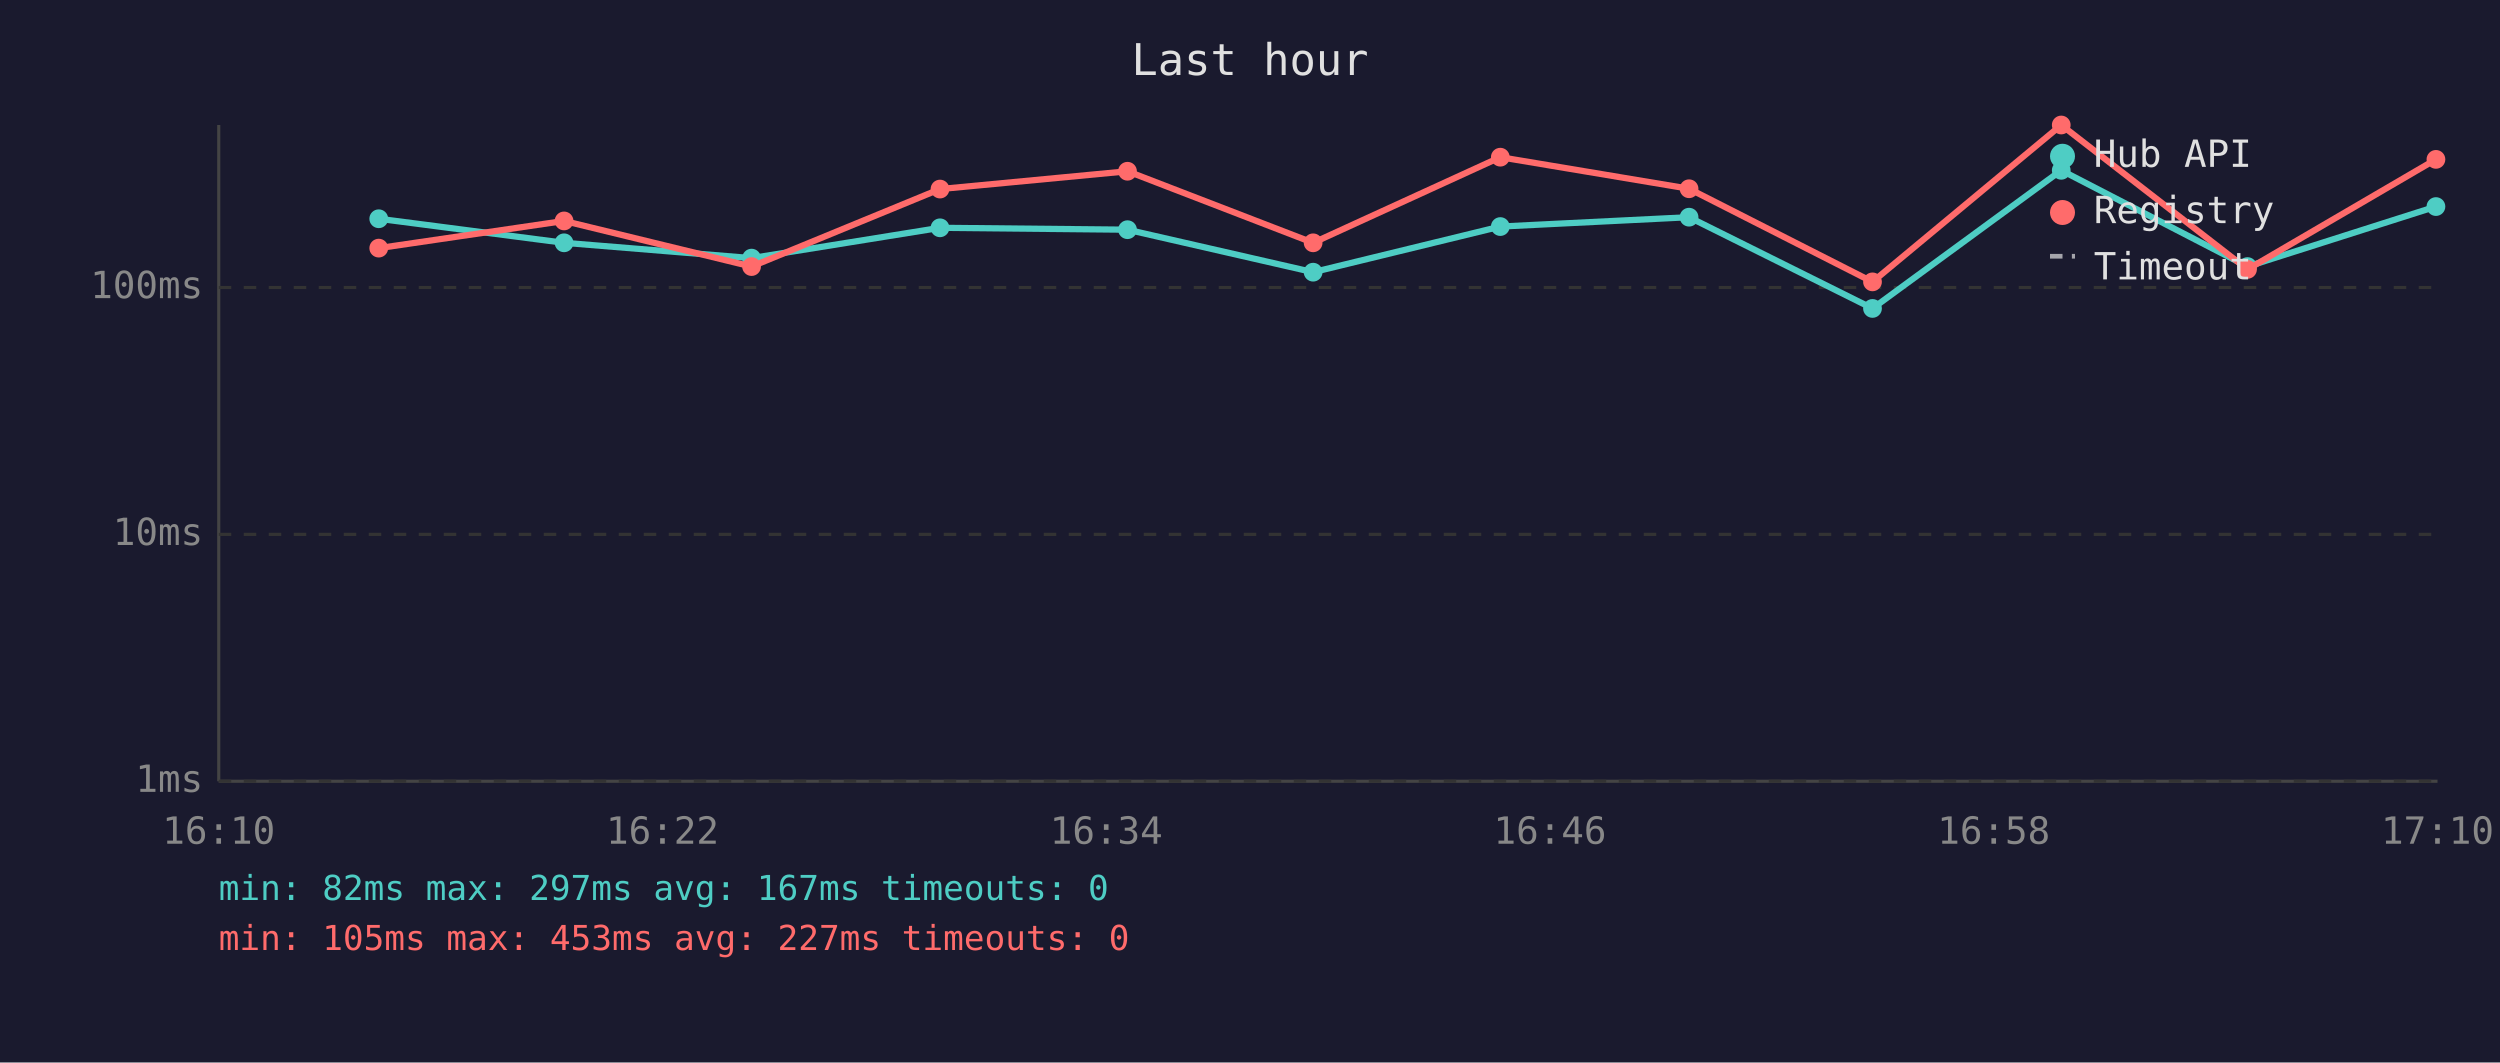
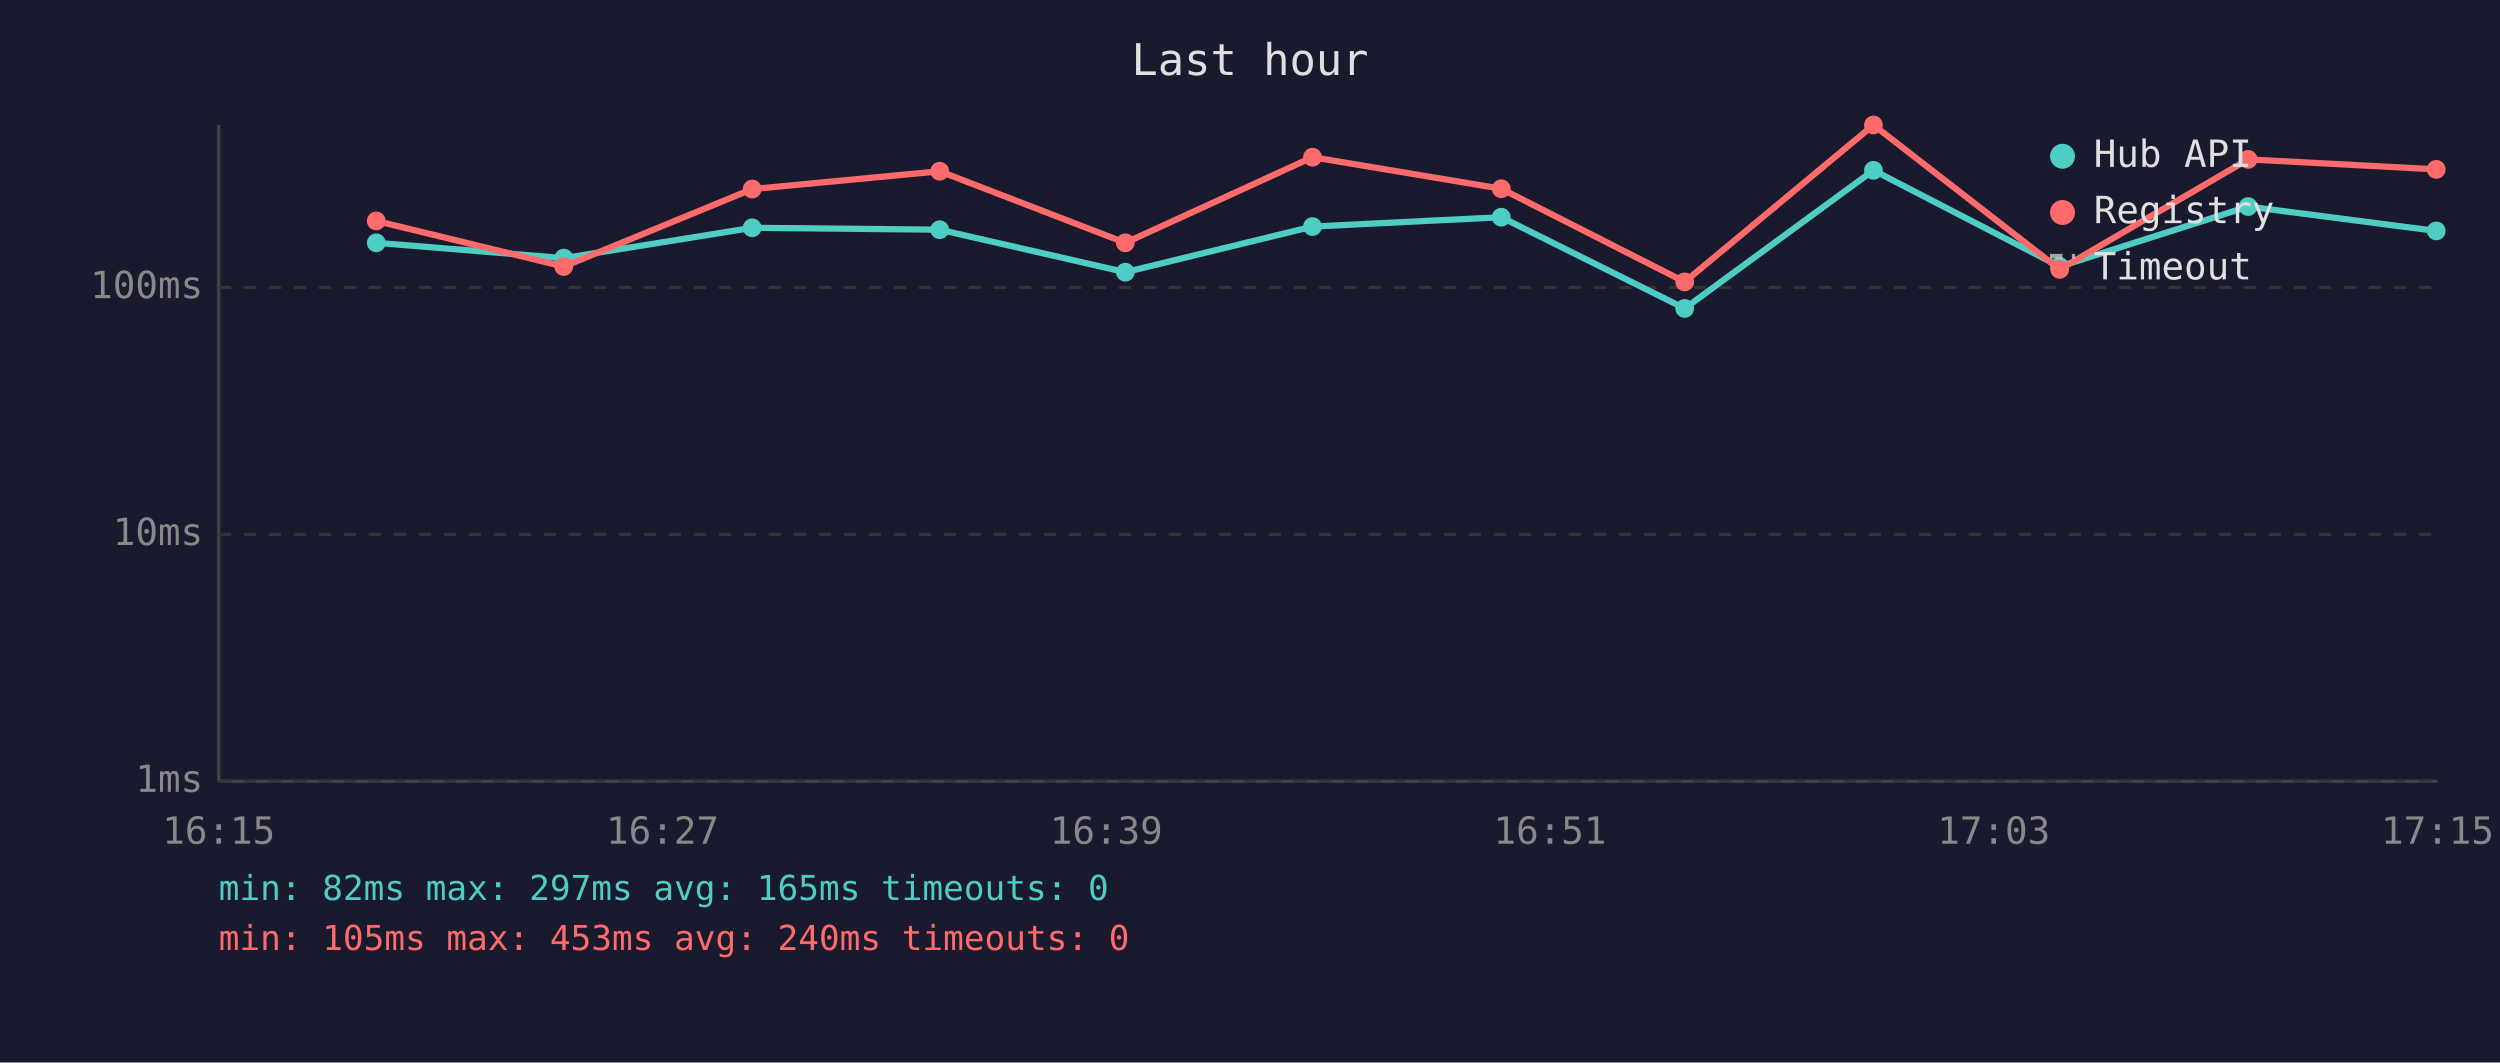
<svg xmlns="http://www.w3.org/2000/svg" viewBox="0 0 800 340" font-family="monospace" font-size="12">
  <rect width="800" height="340" fill="#1a1a2e" />
  <text x="400" y="24" fill="#e0e0e0" font-size="14" text-anchor="middle">Last hour</text>
  <line x1="70" y1="40" x2="70" y2="250" stroke="#444" stroke-width="1" />
  <line x1="70" y1="250" x2="780" y2="250" stroke="#444" stroke-width="1" />
  <line x1="70" y1="250" x2="780" y2="250" stroke="#333" stroke-width="1" stroke-dasharray="4" />
  <text x="65" y="250" fill="#888" text-anchor="end" dominant-baseline="middle">1ms</text>
  <line x1="70" y1="171" x2="780" y2="171" stroke="#333" stroke-width="1" stroke-dasharray="4" />
  <text x="65" y="171" fill="#888" text-anchor="end" dominant-baseline="middle">10ms</text>
  <line x1="70" y1="92" x2="780" y2="92" stroke="#333" stroke-width="1" stroke-dasharray="4" />
  <text x="65" y="92" fill="#888" text-anchor="end" dominant-baseline="middle">100ms</text>
-   <text x="70" y="270" fill="#888" text-anchor="middle">16:10</text>
-   <text x="212" y="270" fill="#888" text-anchor="middle">16:22</text>
-   <text x="354" y="270" fill="#888" text-anchor="middle">16:34</text>
-   <text x="496" y="270" fill="#888" text-anchor="middle">16:46</text>
-   <text x="638" y="270" fill="#888" text-anchor="middle">16:58</text>
-   <text x="780" y="270" fill="#888" text-anchor="middle">17:10</text>
-   <polyline points="121.2,70.0 180.5,77.7 240.5,82.6 300.8,72.9 360.8,73.5 420.2,87.1 480.1,72.5 540.5,69.5 599.2,98.7 659.6,54.5 719.2,85.3 779.5,66.1" fill="none" stroke="#4ecdc4" stroke-width="2" opacity="1" />
-   <circle cx="121.2" cy="70.0" r="3" fill="#4ecdc4" />
-   <circle cx="180.5" cy="77.7" r="3" fill="#4ecdc4" />
-   <circle cx="240.5" cy="82.6" r="3" fill="#4ecdc4" />
-   <circle cx="300.8" cy="72.9" r="3" fill="#4ecdc4" />
-   <circle cx="360.8" cy="73.5" r="3" fill="#4ecdc4" />
-   <circle cx="420.2" cy="87.1" r="3" fill="#4ecdc4" />
-   <circle cx="480.1" cy="72.5" r="3" fill="#4ecdc4" />
-   <circle cx="540.5" cy="69.5" r="3" fill="#4ecdc4" />
-   <circle cx="599.2" cy="98.7" r="3" fill="#4ecdc4" />
-   <circle cx="659.6" cy="54.5" r="3" fill="#4ecdc4" />
-   <circle cx="719.2" cy="85.3" r="3" fill="#4ecdc4" />
-   <circle cx="779.5" cy="66.1" r="3" fill="#4ecdc4" />
-   <polyline points="121.2,79.4 180.5,70.7 240.5,85.3 300.8,60.5 360.8,54.8 420.2,77.7 480.1,50.3 540.5,60.4 599.2,90.2 659.6,40.0 719.2,86.2 779.5,51.0" fill="none" stroke="#ff6b6b" stroke-width="2" opacity="1" />
-   <circle cx="121.2" cy="79.4" r="3" fill="#ff6b6b" />
-   <circle cx="180.5" cy="70.7" r="3" fill="#ff6b6b" />
-   <circle cx="240.5" cy="85.3" r="3" fill="#ff6b6b" />
-   <circle cx="300.8" cy="60.5" r="3" fill="#ff6b6b" />
-   <circle cx="360.8" cy="54.8" r="3" fill="#ff6b6b" />
-   <circle cx="420.2" cy="77.7" r="3" fill="#ff6b6b" />
-   <circle cx="480.1" cy="50.3" r="3" fill="#ff6b6b" />
-   <circle cx="540.5" cy="60.4" r="3" fill="#ff6b6b" />
-   <circle cx="599.2" cy="90.2" r="3" fill="#ff6b6b" />
-   <circle cx="659.6" cy="40.0" r="3" fill="#ff6b6b" />
-   <circle cx="719.2" cy="86.2" r="3" fill="#ff6b6b" />
-   <circle cx="779.5" cy="51.0" r="3" fill="#ff6b6b" />
+   <text x="70" y="270" fill="#888" text-anchor="middle">16:15</text>
+   <text x="212" y="270" fill="#888" text-anchor="middle">16:27</text>
+   <text x="354" y="270" fill="#888" text-anchor="middle">16:39</text>
+   <text x="496" y="270" fill="#888" text-anchor="middle">16:51</text>
+   <text x="638" y="270" fill="#888" text-anchor="middle">17:03</text>
+   <text x="780" y="270" fill="#888" text-anchor="middle">17:15</text>
+   <polyline points="120.4,77.7 180.4,82.6 240.7,72.9 300.7,73.5 360.1,87.1 420.0,72.5 480.4,69.5 539.1,98.7 599.5,54.5 659.1,85.3 719.4,66.1 779.6,73.9" fill="none" stroke="#4ecdc4" stroke-width="2" opacity="1" />
+   <circle cx="120.4" cy="77.7" r="3" fill="#4ecdc4" />
+   <circle cx="180.4" cy="82.6" r="3" fill="#4ecdc4" />
+   <circle cx="240.7" cy="72.9" r="3" fill="#4ecdc4" />
+   <circle cx="300.7" cy="73.5" r="3" fill="#4ecdc4" />
+   <circle cx="360.1" cy="87.1" r="3" fill="#4ecdc4" />
+   <circle cx="420.0" cy="72.5" r="3" fill="#4ecdc4" />
+   <circle cx="480.4" cy="69.5" r="3" fill="#4ecdc4" />
+   <circle cx="539.1" cy="98.7" r="3" fill="#4ecdc4" />
+   <circle cx="599.5" cy="54.5" r="3" fill="#4ecdc4" />
+   <circle cx="659.1" cy="85.3" r="3" fill="#4ecdc4" />
+   <circle cx="719.4" cy="66.1" r="3" fill="#4ecdc4" />
+   <circle cx="779.6" cy="73.9" r="3" fill="#4ecdc4" />
+   <polyline points="120.4,70.7 180.4,85.3 240.7,60.5 300.7,54.8 360.1,77.7 420.0,50.3 480.4,60.4 539.1,90.2 599.5,40.0 659.1,86.2 719.4,51.0 779.6,54.2" fill="none" stroke="#ff6b6b" stroke-width="2" opacity="1" />
+   <circle cx="120.4" cy="70.7" r="3" fill="#ff6b6b" />
+   <circle cx="180.4" cy="85.3" r="3" fill="#ff6b6b" />
+   <circle cx="240.7" cy="60.5" r="3" fill="#ff6b6b" />
+   <circle cx="300.7" cy="54.8" r="3" fill="#ff6b6b" />
+   <circle cx="360.1" cy="77.7" r="3" fill="#ff6b6b" />
+   <circle cx="420.0" cy="50.3" r="3" fill="#ff6b6b" />
+   <circle cx="480.4" cy="60.4" r="3" fill="#ff6b6b" />
+   <circle cx="539.1" cy="90.2" r="3" fill="#ff6b6b" />
+   <circle cx="599.5" cy="40.0" r="3" fill="#ff6b6b" />
+   <circle cx="659.1" cy="86.2" r="3" fill="#ff6b6b" />
+   <circle cx="719.4" cy="51.0" r="3" fill="#ff6b6b" />
+   <circle cx="779.6" cy="54.2" r="3" fill="#ff6b6b" />
  <circle cx="660" cy="50" r="4" fill="#4ecdc4" />
  <text x="670" y="50" fill="#e0e0e0" dominant-baseline="middle">Hub API</text>
  <circle cx="660" cy="68" r="4" fill="#ff6b6b" />
  <text x="670" y="68" fill="#e0e0e0" dominant-baseline="middle">Registry</text>
  <line x1="656" y1="82" x2="664" y2="82" stroke="#e0e0e0" stroke-width="1.5" stroke-dasharray="4,3" opacity="0.7" />
  <text x="670" y="86" fill="#e0e0e0" dominant-baseline="middle">Timeout</text>
-   <text x="70" y="288" fill="#4ecdc4" font-size="11">min: 82ms  max: 297ms  avg: 167ms  timeouts: 0</text>
-   <text x="70" y="304" fill="#ff6b6b" font-size="11">min: 105ms  max: 453ms  avg: 227ms  timeouts: 0</text>
+   <text x="70" y="288" fill="#4ecdc4" font-size="11">min: 82ms  max: 297ms  avg: 165ms  timeouts: 0</text>
+   <text x="70" y="304" fill="#ff6b6b" font-size="11">min: 105ms  max: 453ms  avg: 240ms  timeouts: 0</text>
</svg>
